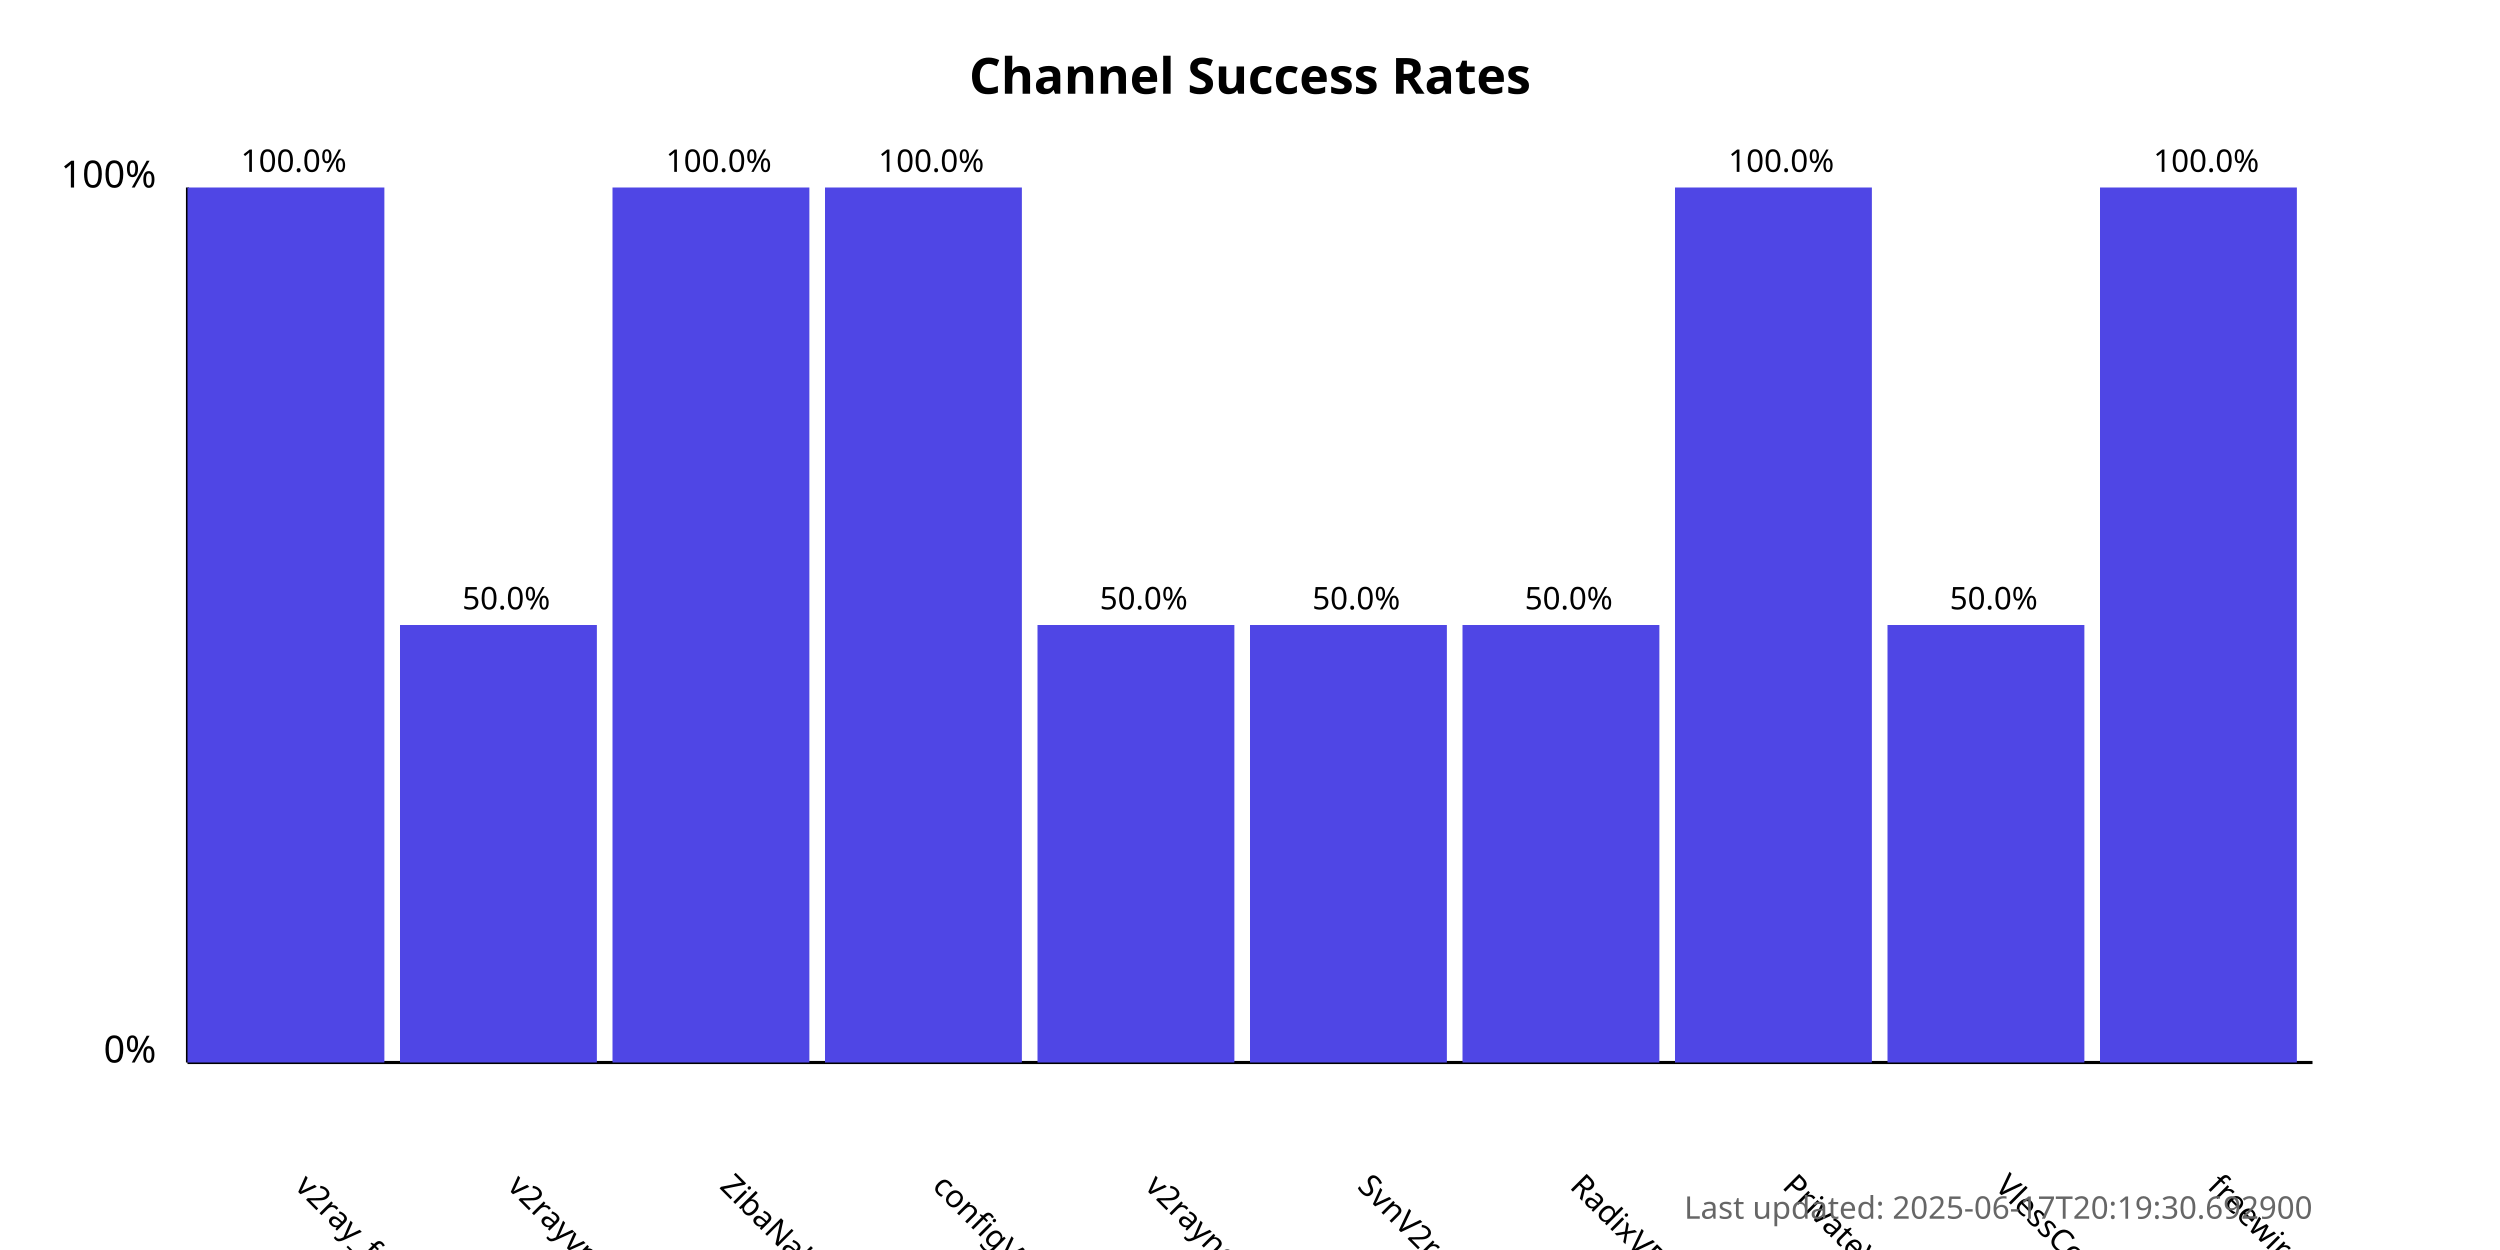
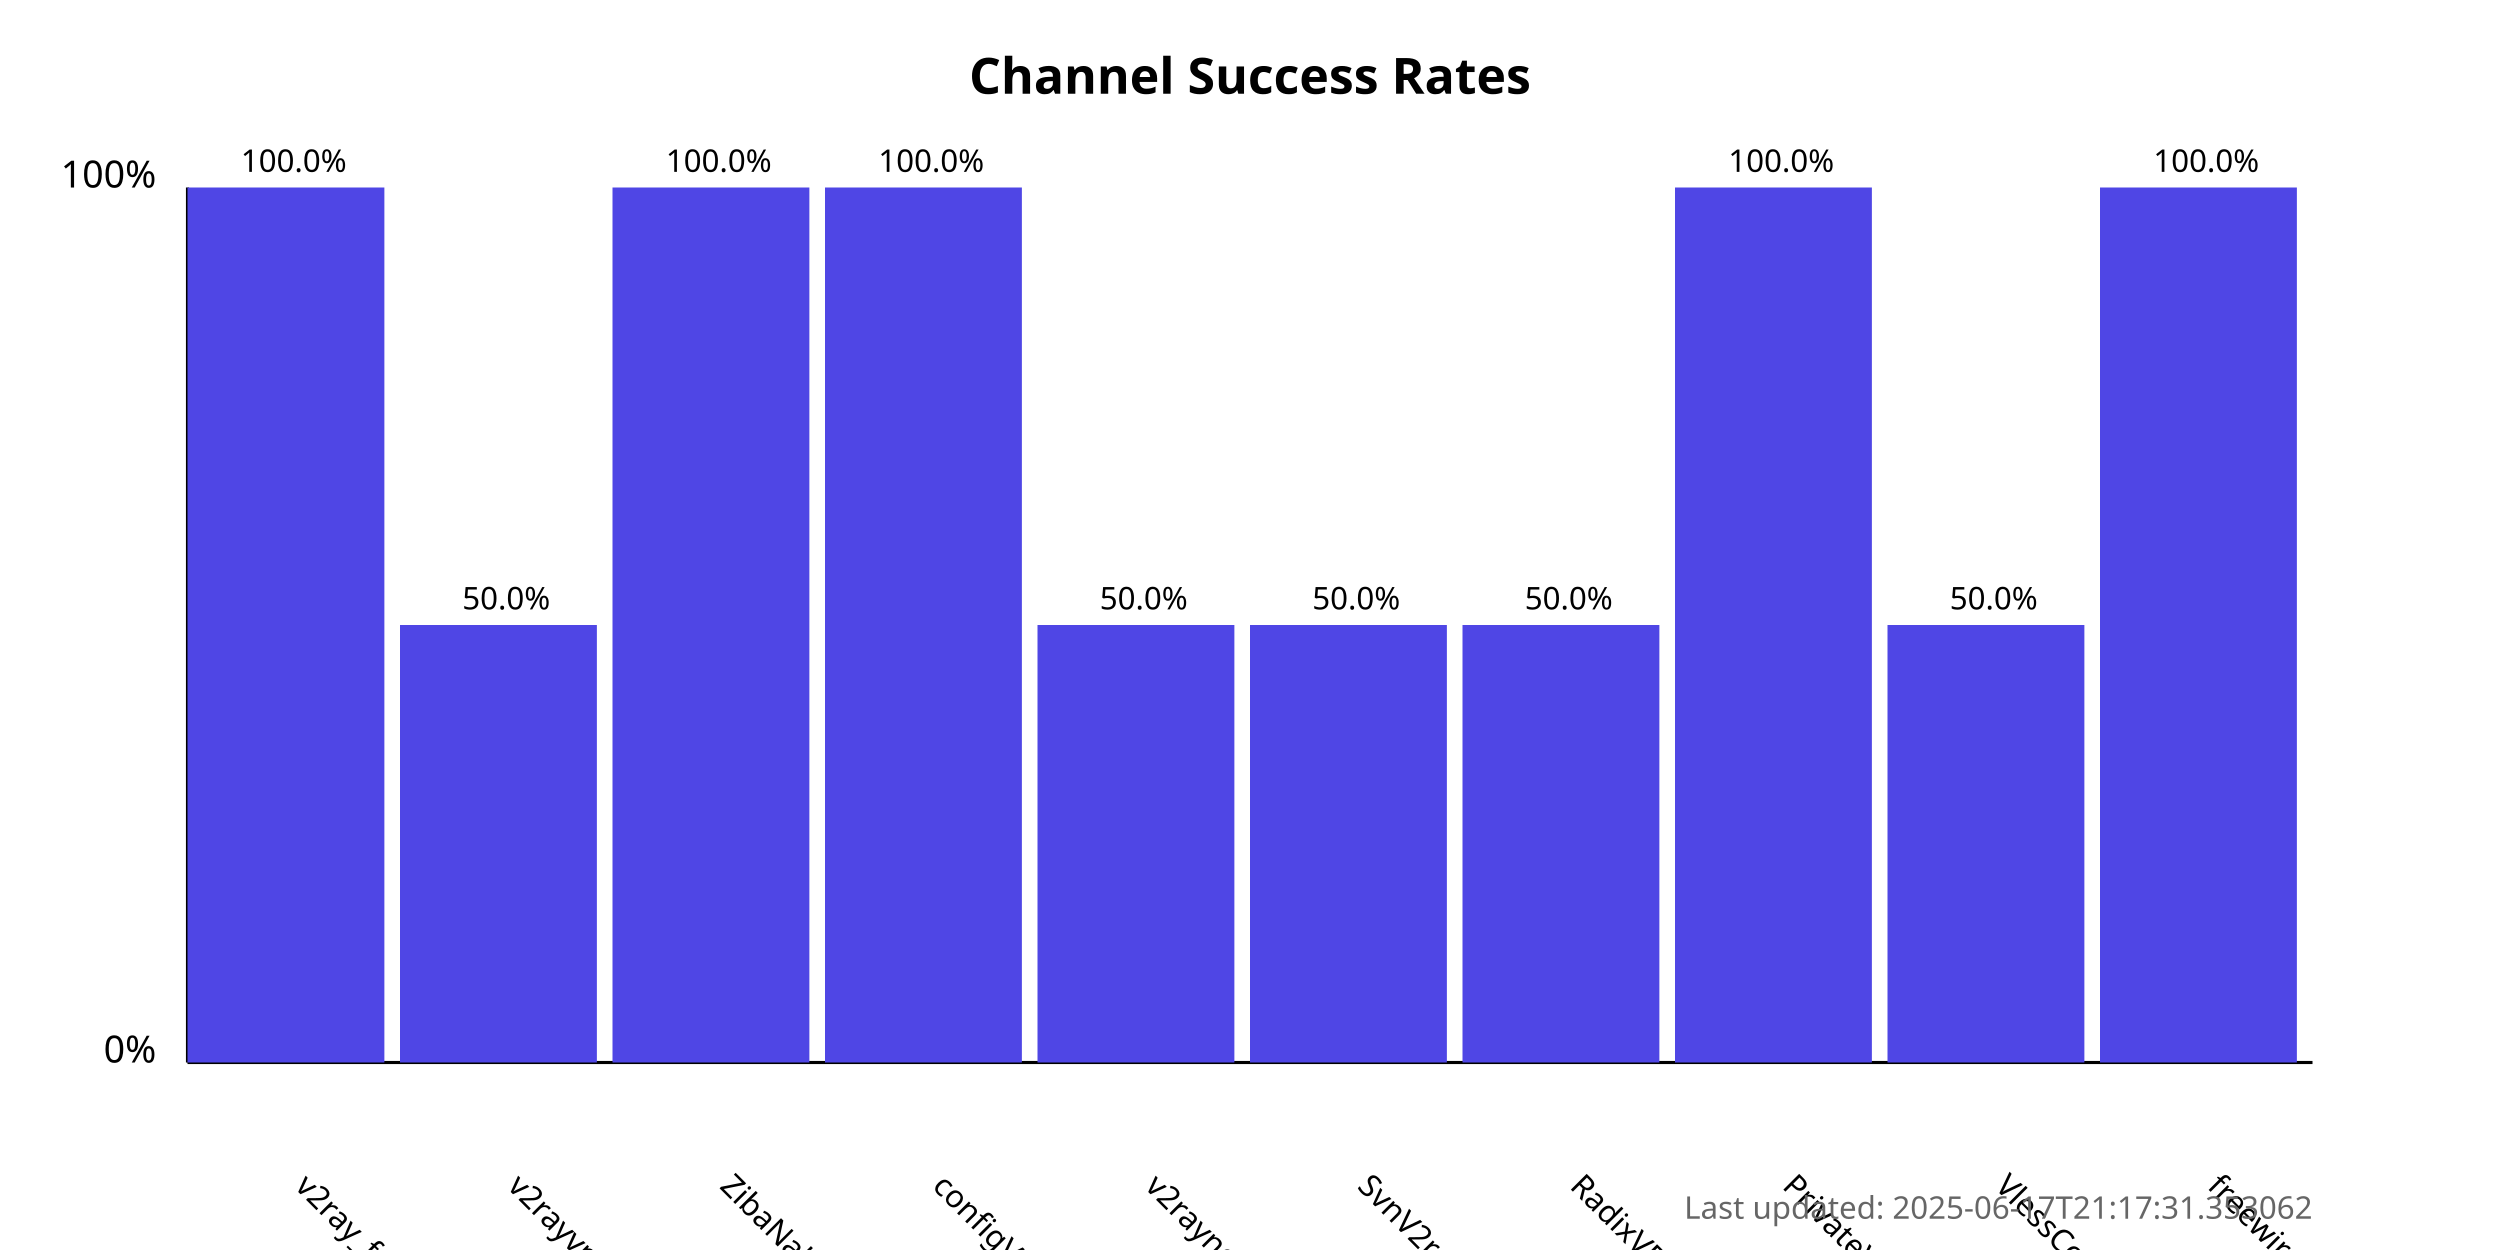
<svg xmlns="http://www.w3.org/2000/svg" width="800" height="400">
  <style>
            .chart-title { font: bold 16px sans-serif; }
            .axis-label { font: 12px sans-serif; }
            .tick-label { font: 10px sans-serif; }
            .bar { fill: #4f46e5; }
            .bar:hover { fill: #6366f1; }
            .timestamp { font: 10px sans-serif; fill: #666; }
        </style>
  <text x="400.0" y="30" text-anchor="middle" class="chart-title">
            Channel Success Rates
        </text>
  <line x1="60" y1="340" x2="60" y2="60" stroke="black" stroke-width="1" />
  <line x1="60" y1="340" x2="740" y2="340" stroke="black" stroke-width="1" />
  <text x="50" y="340" text-anchor="end" class="axis-label">0%</text>
  <text x="50" y="60" text-anchor="end" class="axis-label">100%</text>
  <g>
    <rect x="60" y="60.0" width="63.0" height="280.0" class="bar" />
    <text x="94.0" y="380" transform="rotate(45, 94.0, 380)" text-anchor="start" class="tick-label">
                v2ray_free_conf
            </text>
    <text x="94.0" y="55.0" text-anchor="middle" class="tick-label">
                100.0%
            </text>
  </g>
  <g>
    <rect x="128.0" y="200.0" width="63.0" height="140.0" class="bar" />
    <text x="162.0" y="380" transform="rotate(45, 162.0, 380)" text-anchor="start" class="tick-label">
                v2rayvpno
            </text>
    <text x="162.0" y="195.0" text-anchor="middle" class="tick-label">
                50.0%
            </text>
  </g>
  <g>
    <rect x="196.0" y="60.0" width="63.0" height="280.0" class="bar" />
    <text x="230.0" y="380" transform="rotate(45, 230.0, 380)" text-anchor="start" class="tick-label">
                ZibaNabz
            </text>
    <text x="230.0" y="55.0" text-anchor="middle" class="tick-label">
                100.0%
            </text>
  </g>
  <g>
    <rect x="264.0" y="60.0" width="63.0" height="280.0" class="bar" />
    <text x="298.0" y="380" transform="rotate(45, 298.0, 380)" text-anchor="start" class="tick-label">
                configV2rayForFree
            </text>
    <text x="298.0" y="55.0" text-anchor="middle" class="tick-label">
                100.0%
            </text>
  </g>
  <g>
    <rect x="332.0" y="200.0" width="63.0" height="140.0" class="bar" />
    <text x="366.0" y="380" transform="rotate(45, 366.0, 380)" text-anchor="start" class="tick-label">
                v2rayngvpn
            </text>
    <text x="366.0" y="195.0" text-anchor="middle" class="tick-label">
                50.0%
            </text>
  </g>
  <g>
    <rect x="400.0" y="200.0" width="63.0" height="140.0" class="bar" />
    <text x="434.0" y="380" transform="rotate(45, 434.0, 380)" text-anchor="start" class="tick-label">
                SvnV2ray
            </text>
    <text x="434.0" y="195.0" text-anchor="middle" class="tick-label">
                50.0%
            </text>
  </g>
  <g>
    <rect x="468.0" y="200.0" width="63.0" height="140.0" class="bar" />
    <text x="502.0" y="380" transform="rotate(45, 502.0, 380)" text-anchor="start" class="tick-label">
                RadixVPN
            </text>
    <text x="502.0" y="195.0" text-anchor="middle" class="tick-label">
                50.0%
            </text>
  </g>
  <g>
    <rect x="536.0" y="60.0" width="63.0" height="280.0" class="bar" />
    <text x="570.0" y="380" transform="rotate(45, 570.0, 380)" text-anchor="start" class="tick-label">
                PrivateVPNs
            </text>
    <text x="570.0" y="55.0" text-anchor="middle" class="tick-label">
                100.0%
            </text>
  </g>
  <g>
    <rect x="604.0" y="200.0" width="63.0" height="140.0" class="bar" />
    <text x="638.0" y="380" transform="rotate(45, 638.0, 380)" text-anchor="start" class="tick-label">
                VlessConfig
            </text>
    <text x="638.0" y="195.0" text-anchor="middle" class="tick-label">
                50.0%
            </text>
  </g>
  <g>
    <rect x="672.0" y="60.0" width="63.0" height="280.0" class="bar" />
    <text x="706.0" y="380" transform="rotate(45, 706.0, 380)" text-anchor="start" class="tick-label">
                freewireguard
            </text>
    <text x="706.0" y="55.0" text-anchor="middle" class="tick-label">
                100.0%
            </text>
  </g>
  <text x="740" y="390" text-anchor="end" class="timestamp">
-             Last updated: 2025-06-17T20:19:30.692900
+             Last updated: 2025-06-17T21:17:31.353062
        </text>
</svg>
